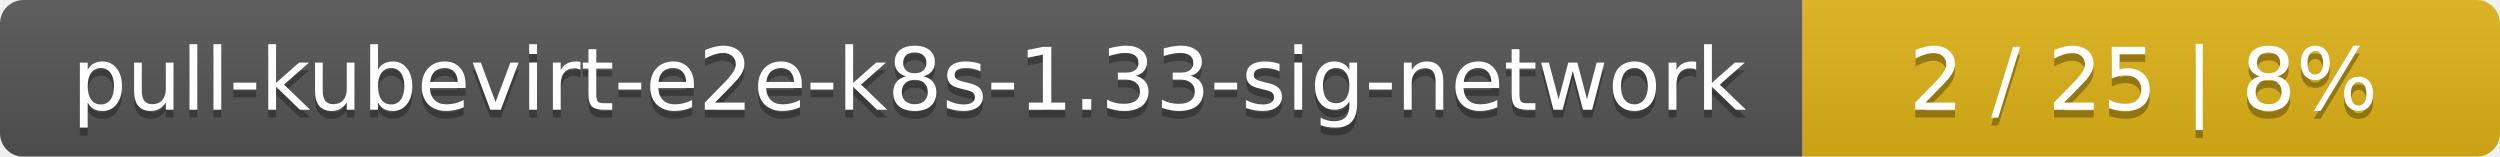
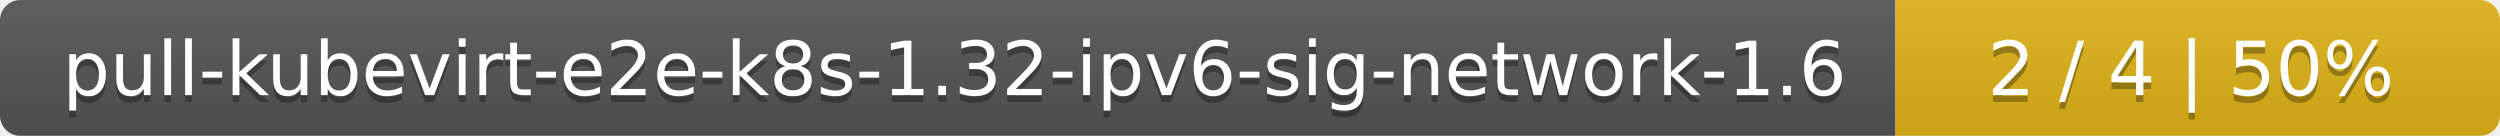
- <svg xmlns="http://www.w3.org/2000/svg" width="319" height="20">
+ <svg xmlns="http://www.w3.org/2000/svg" width="368" height="20">
  <linearGradient id="smooth" x2="0" y2="100%">
    <stop offset="0" stop-color="#bbb" stop-opacity=".1" />
    <stop offset="1" stop-opacity=".1" />
  </linearGradient>
  <mask id="round">
-     <rect width="319" height="20" rx="3" fill="#fff" />
+     <rect width="368" height="20" rx="3" fill="#fff" />
  </mask>
  <g mask="url(#round)">
-     <rect width="230" height="20" fill="#555" />
-     <rect x="230" width="89" height="20" fill="#dfb317" />
-     <rect width="319" height="20" fill="url(#smooth)" />
+     <rect width="279" height="20" fill="#555" />
+     <rect x="279" width="89" height="20" fill="#dfb317" />
+     <rect width="368" height="20" fill="url(#smooth)" />
  </g>
  <g fill="#fff" text-anchor="middle" font-family="DejaVu Sans,Verdana,Geneva,sans-serif" font-size="11">
-     <text x="116" y="15" fill="#010101" fill-opacity=".3">pull-kubevirt-e2e-k8s-1.33-sig-network</text>
-     <text x="116" y="14">pull-kubevirt-e2e-k8s-1.33-sig-network</text>
-     <text x="273.5" y="15" fill="#010101" fill-opacity=".3">2 / 25    |    8%</text>
-     <text x="273.5" y="14">2 / 25    |    8%</text>
+     <text x="140.5" y="15" fill="#010101" fill-opacity=".3">pull-kubevirt-e2e-k8s-1.32-ipv6-sig-network-1.6</text>
+     <text x="140.5" y="14">pull-kubevirt-e2e-k8s-1.32-ipv6-sig-network-1.6</text>
+     <text x="322.5" y="15" fill="#010101" fill-opacity=".3">2 / 4    |    50%</text>
+     <text x="322.5" y="14">2 / 4    |    50%</text>
  </g>
</svg>
